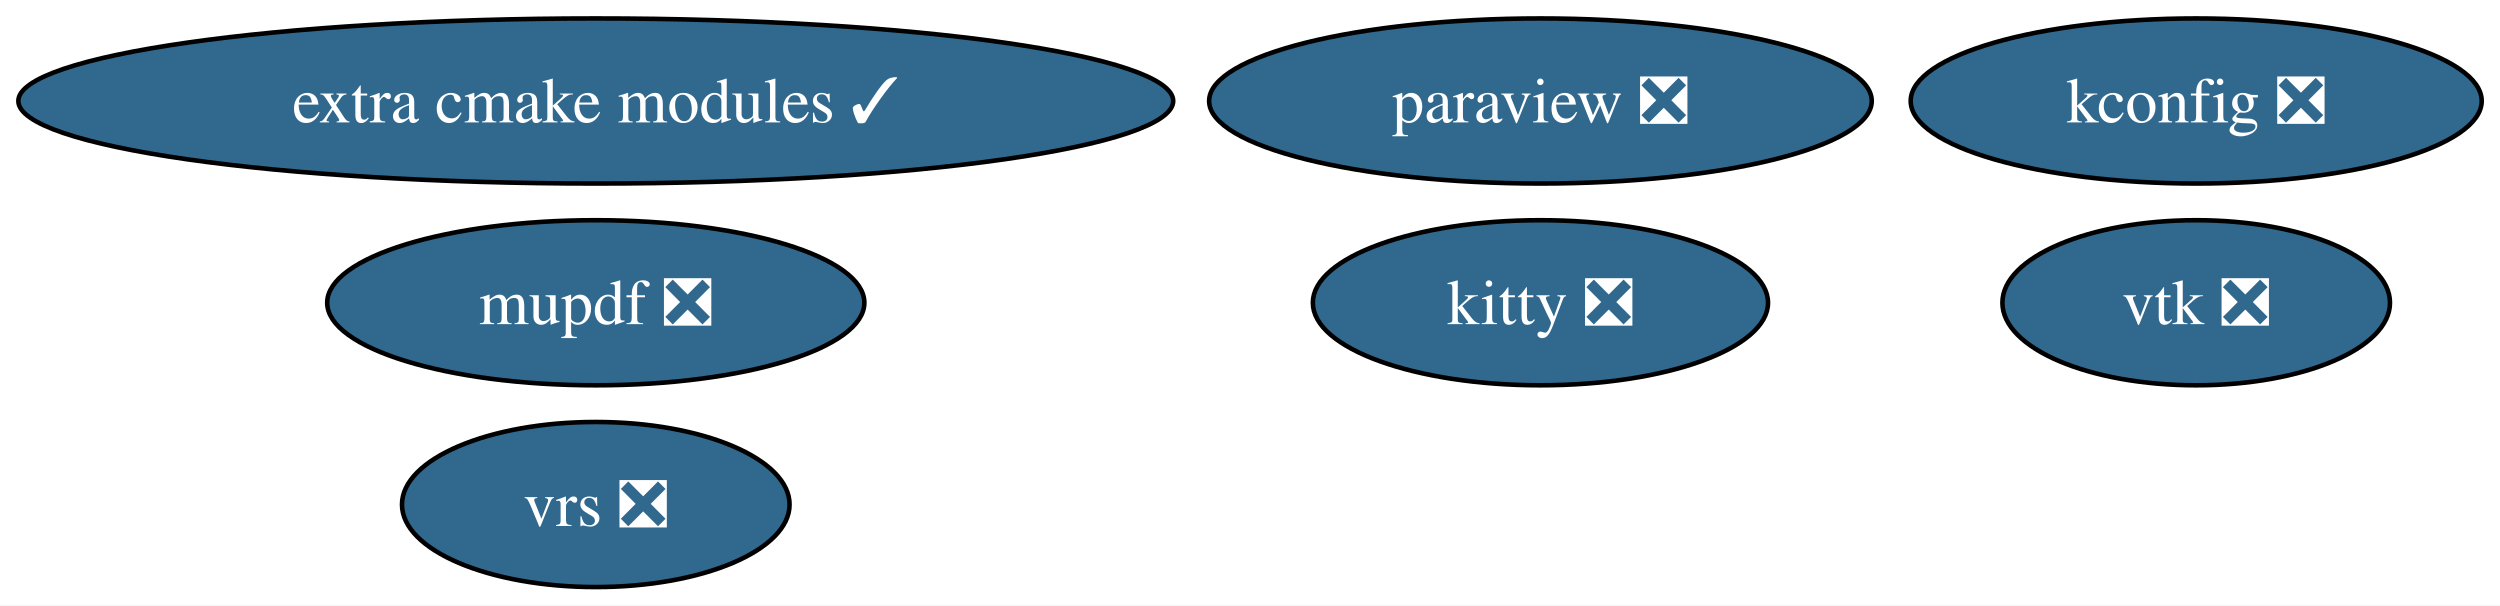
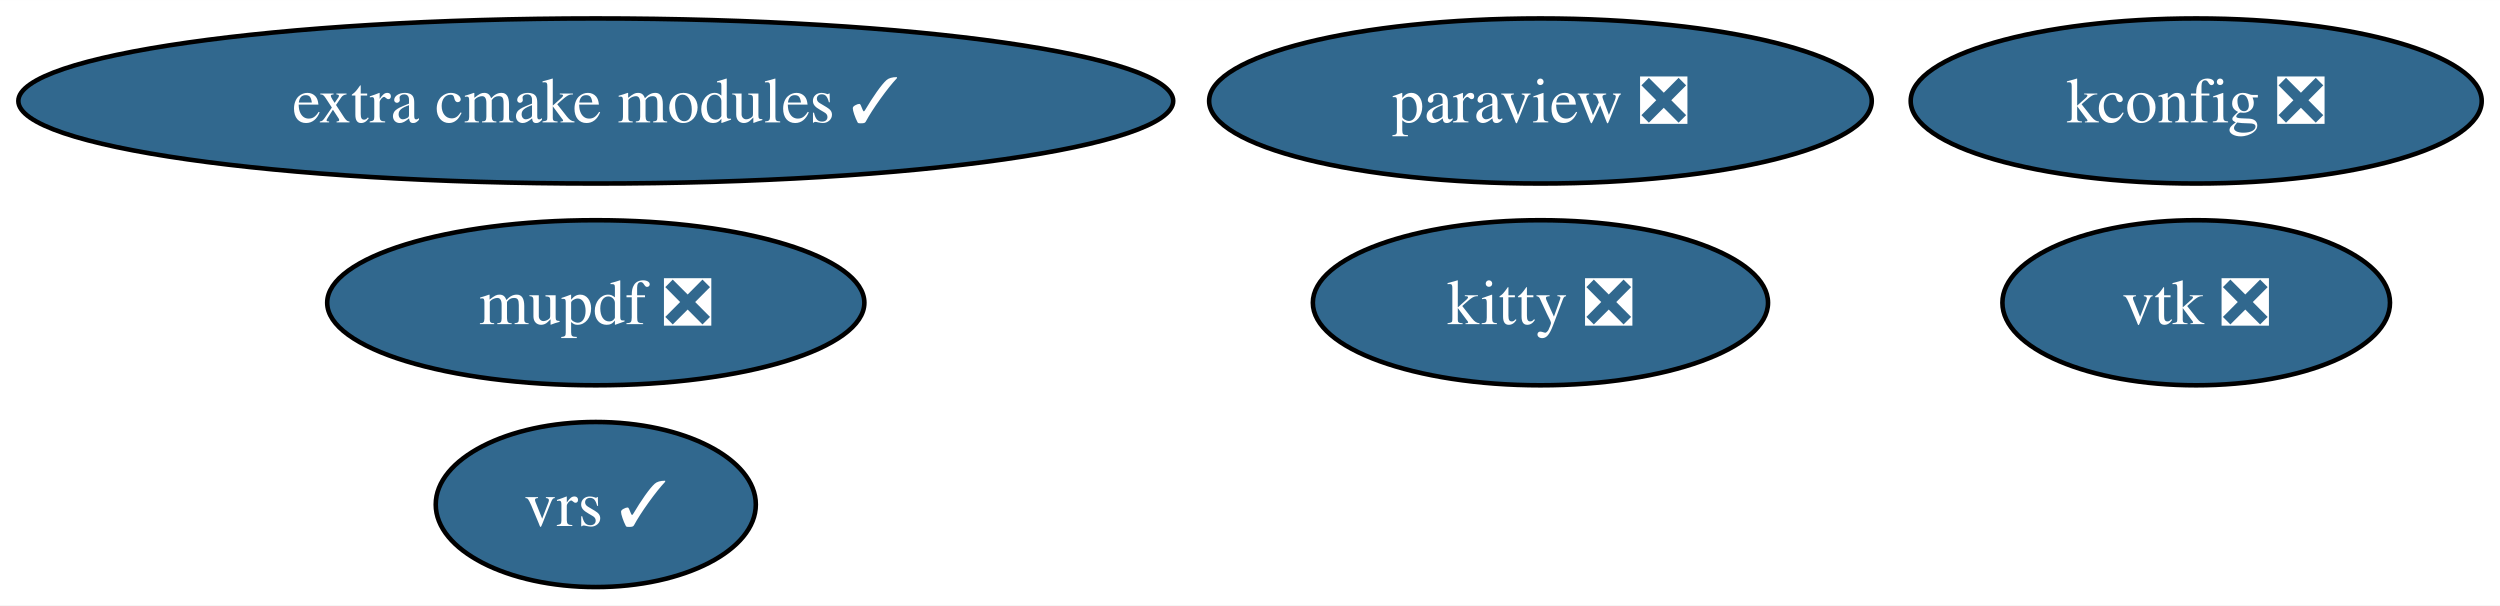
<svg xmlns="http://www.w3.org/2000/svg" xmlns:xlink="http://www.w3.org/1999/xlink" width="545pt" height="132pt" viewBox="0.00 0.00 545.17 132.00">
  <g id="graph0" class="graph" transform="scale(1 1) rotate(0) translate(4 128)">
    <polygon fill="white" stroke="none" points="-4,4 -4,-128 541.17,-128 541.17,4 -4,4" />
    <g id="node1" class="node">
      <g id="a_node1">
        <a xlink:href="https://github.com/conda-forge/paraview-feedstock/pull/276" xlink:title="paraview ❎">
          <ellipse fill="#31688e" stroke="black" cx="331.92" cy="-106" rx="72.25" ry="18" />
          <text text-anchor="middle" x="331.92" y="-101.33" font-family="Times,serif" font-size="14.00" fill="white">paraview ❎</text>
        </a>
      </g>
    </g>
    <g id="node2" class="node">
      <g id="a_node2">
        <a xlink:href="https://github.com/conda-forge/vtk-feedstock/pull/370" xlink:title="vtk ❎">
          <ellipse fill="#31688e" stroke="black" cx="474.92" cy="-62" rx="42.26" ry="18" />
          <text text-anchor="middle" x="474.92" y="-57.33" font-family="Times,serif" font-size="14.00" fill="white">vtk ❎</text>
        </a>
      </g>
    </g>
    <g id="node3" class="node">
      <g id="a_node3">
        <a xlink:href="https://github.com/conda-forge/kitty-feedstock/pull/77" xlink:title="kitty ❎">
          <ellipse fill="#31688e" stroke="black" cx="331.92" cy="-62" rx="49.63" ry="18" />
          <text text-anchor="middle" x="331.92" y="-57.33" font-family="Times,serif" font-size="14.00" fill="white">kitty ❎</text>
        </a>
      </g>
    </g>
    <g id="node4" class="node">
      <g id="a_node4">
        <a xlink:href="https://github.com/conda-forge/extra-cmake-modules-feedstock/pull/66" xlink:title="extra cmake modules ✓">
          <ellipse fill="#31688e" stroke="black" cx="125.92" cy="-106" rx="125.92" ry="18" />
          <text text-anchor="middle" x="125.92" y="-101.33" font-family="Times,serif" font-size="14.00" fill="white">extra cmake modules ✓</text>
        </a>
      </g>
    </g>
    <g id="node5" class="node">
      <g id="a_node5">
        <a xlink:href="https://github.com/conda-forge/kconfig-feedstock/pull/19" xlink:title="kconfig ❎">
          <ellipse fill="#31688e" stroke="black" cx="474.92" cy="-106" rx="62.26" ry="18" />
          <text text-anchor="middle" x="474.92" y="-101.33" font-family="Times,serif" font-size="14.00" fill="white">kconfig ❎</text>
        </a>
      </g>
    </g>
    <g id="node6" class="node">
      <g id="a_node6">
        <a xlink:href="https://github.com/conda-forge/mupdf-feedstock/pull/71" xlink:title="mupdf ❎">
          <ellipse fill="#31688e" stroke="black" cx="125.92" cy="-62" rx="58.57" ry="18" />
          <text text-anchor="middle" x="125.92" y="-57.33" font-family="Times,serif" font-size="14.00" fill="white">mupdf ❎</text>
        </a>
      </g>
    </g>
    <g id="node7" class="node">
      <g id="a_node7">
-         <a xlink:href="https://github.com/conda-forge/vrs-feedstock/pull/11" xlink:title="vrs ❎">
-           <ellipse fill="#31688e" stroke="black" cx="125.92" cy="-18" rx="42.26" ry="18" />
-           <text text-anchor="middle" x="125.92" y="-13.32" font-family="Times,serif" font-size="14.00" fill="white">vrs ❎</text>
+         <a xlink:href="https://github.com/conda-forge/vrs-feedstock/pull/11" xlink:title="vrs ✓">
+           <ellipse fill="#31688e" stroke="black" cx="125.92" cy="-18" rx="34.9" ry="18" />
+           <text text-anchor="middle" x="125.92" y="-13.32" font-family="Times,serif" font-size="14.00" fill="white">vrs ✓</text>
        </a>
      </g>
    </g>
  </g>
</svg>
